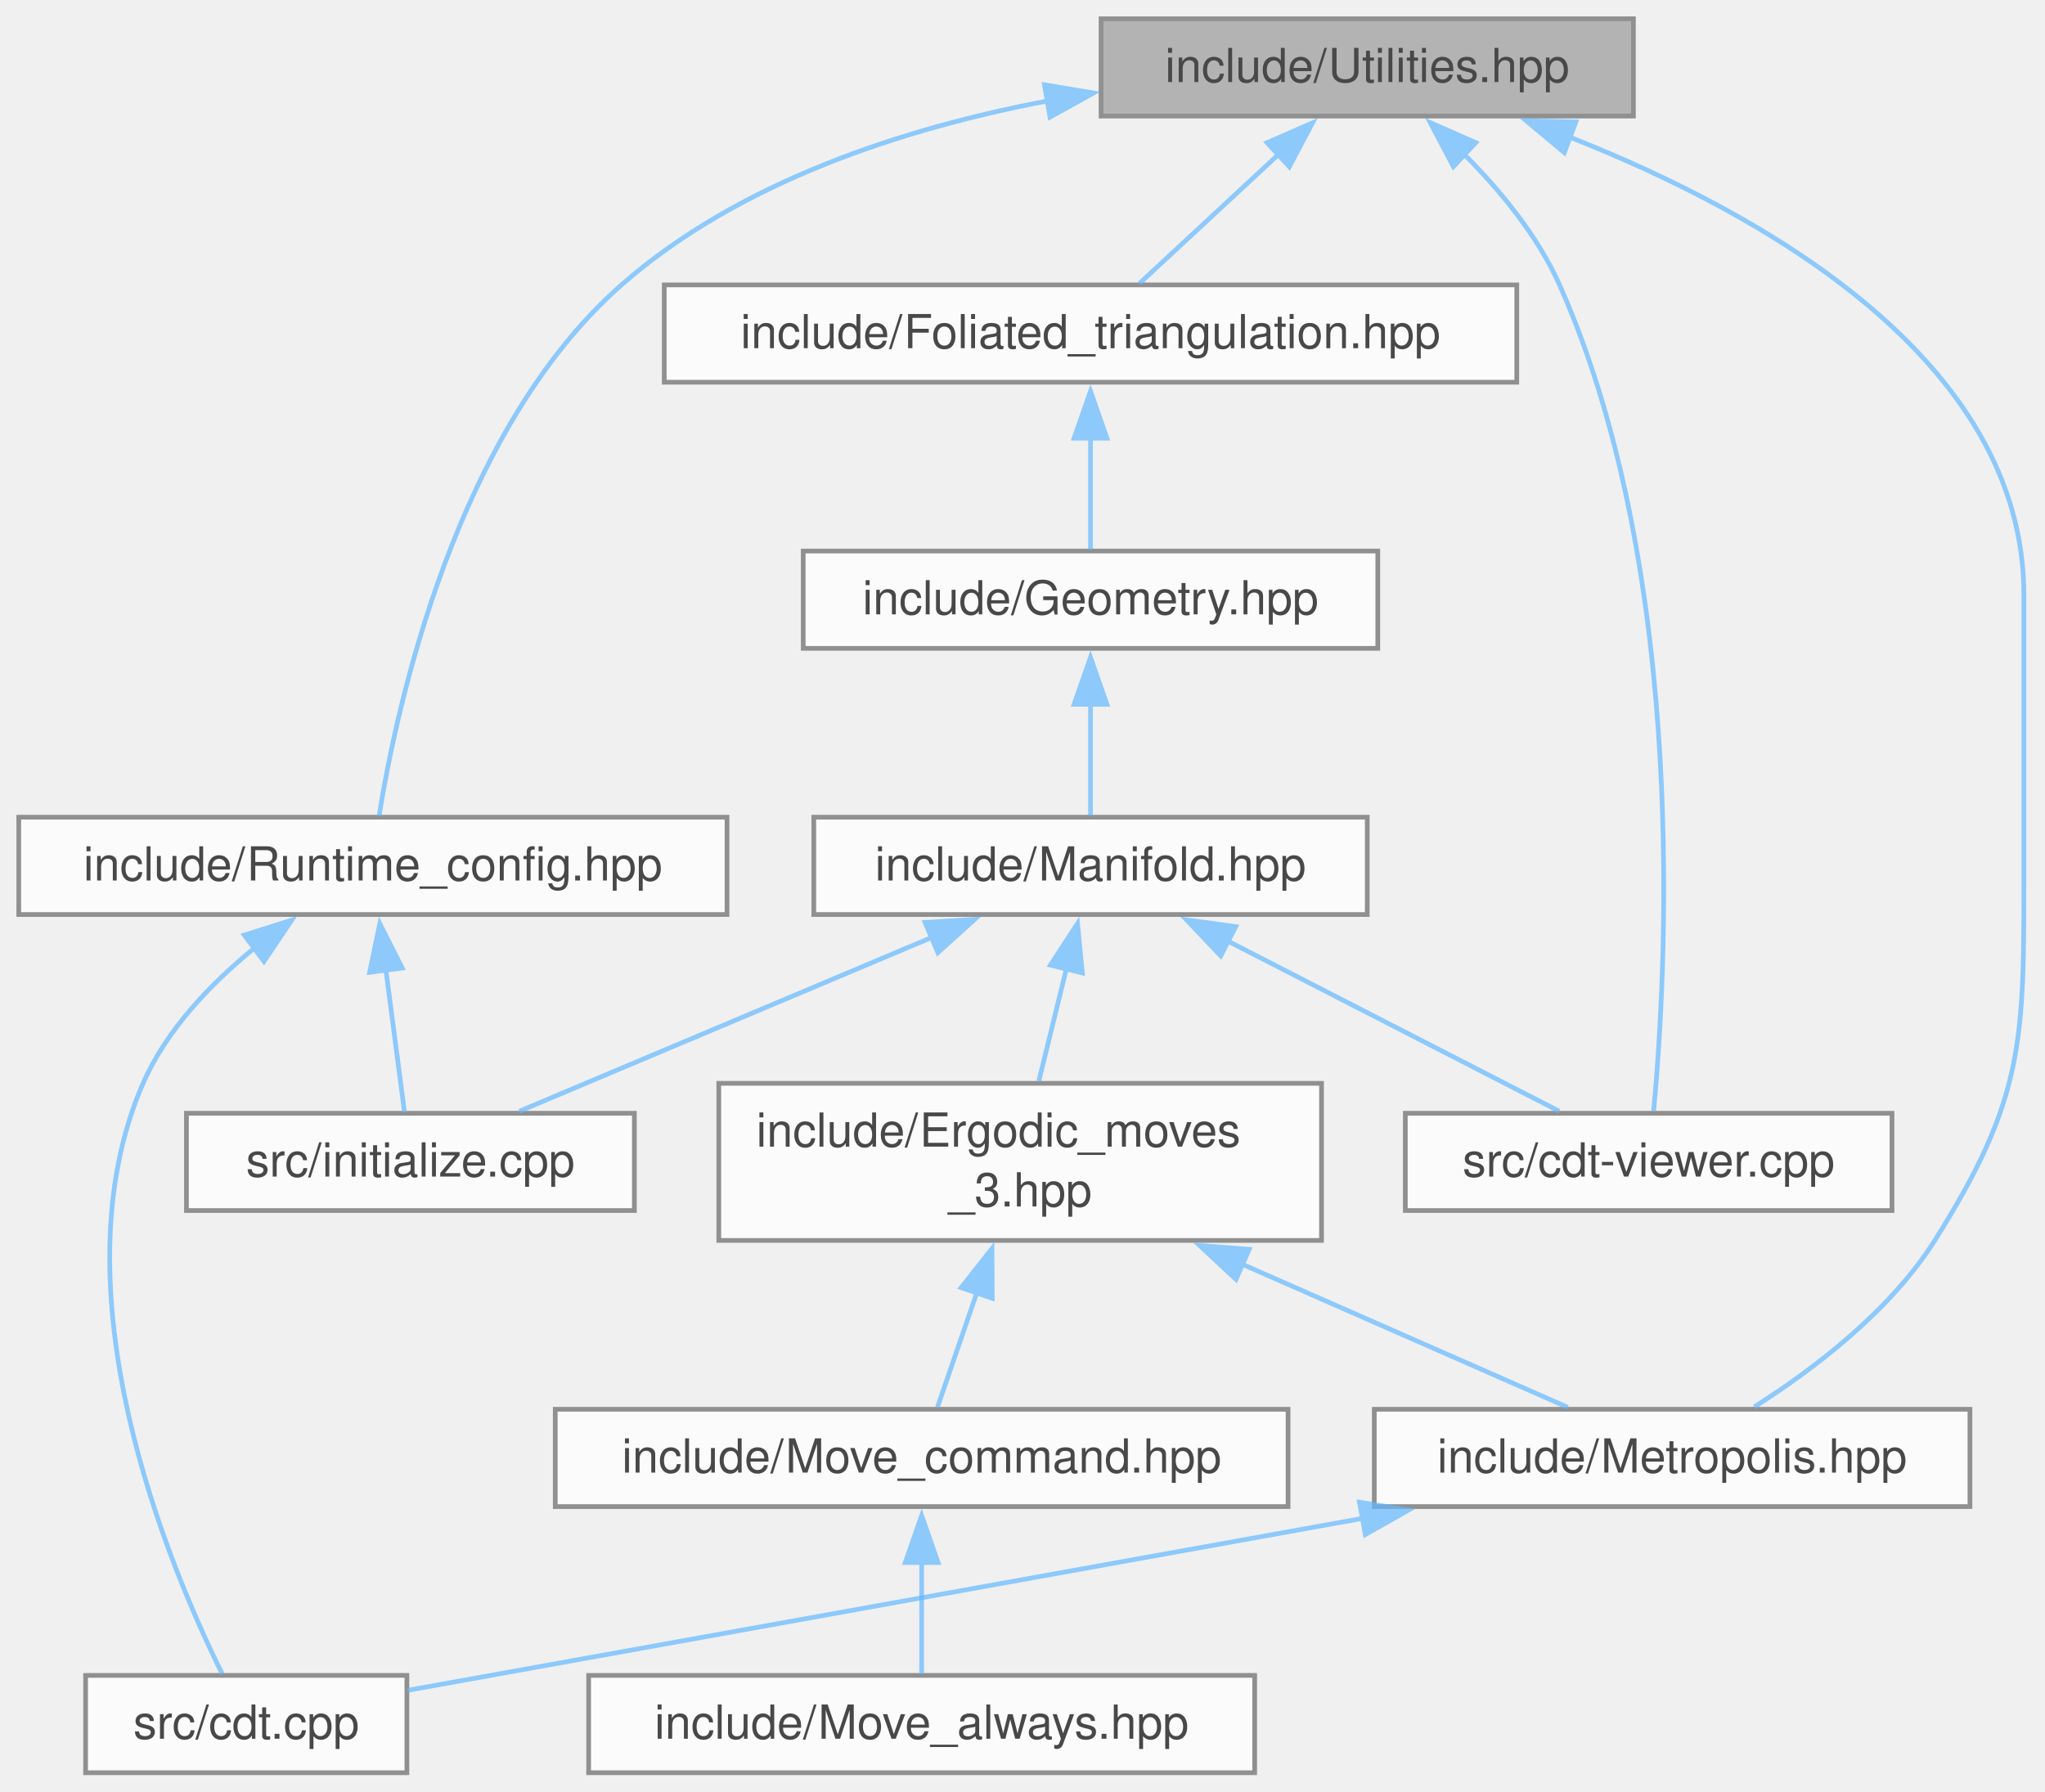
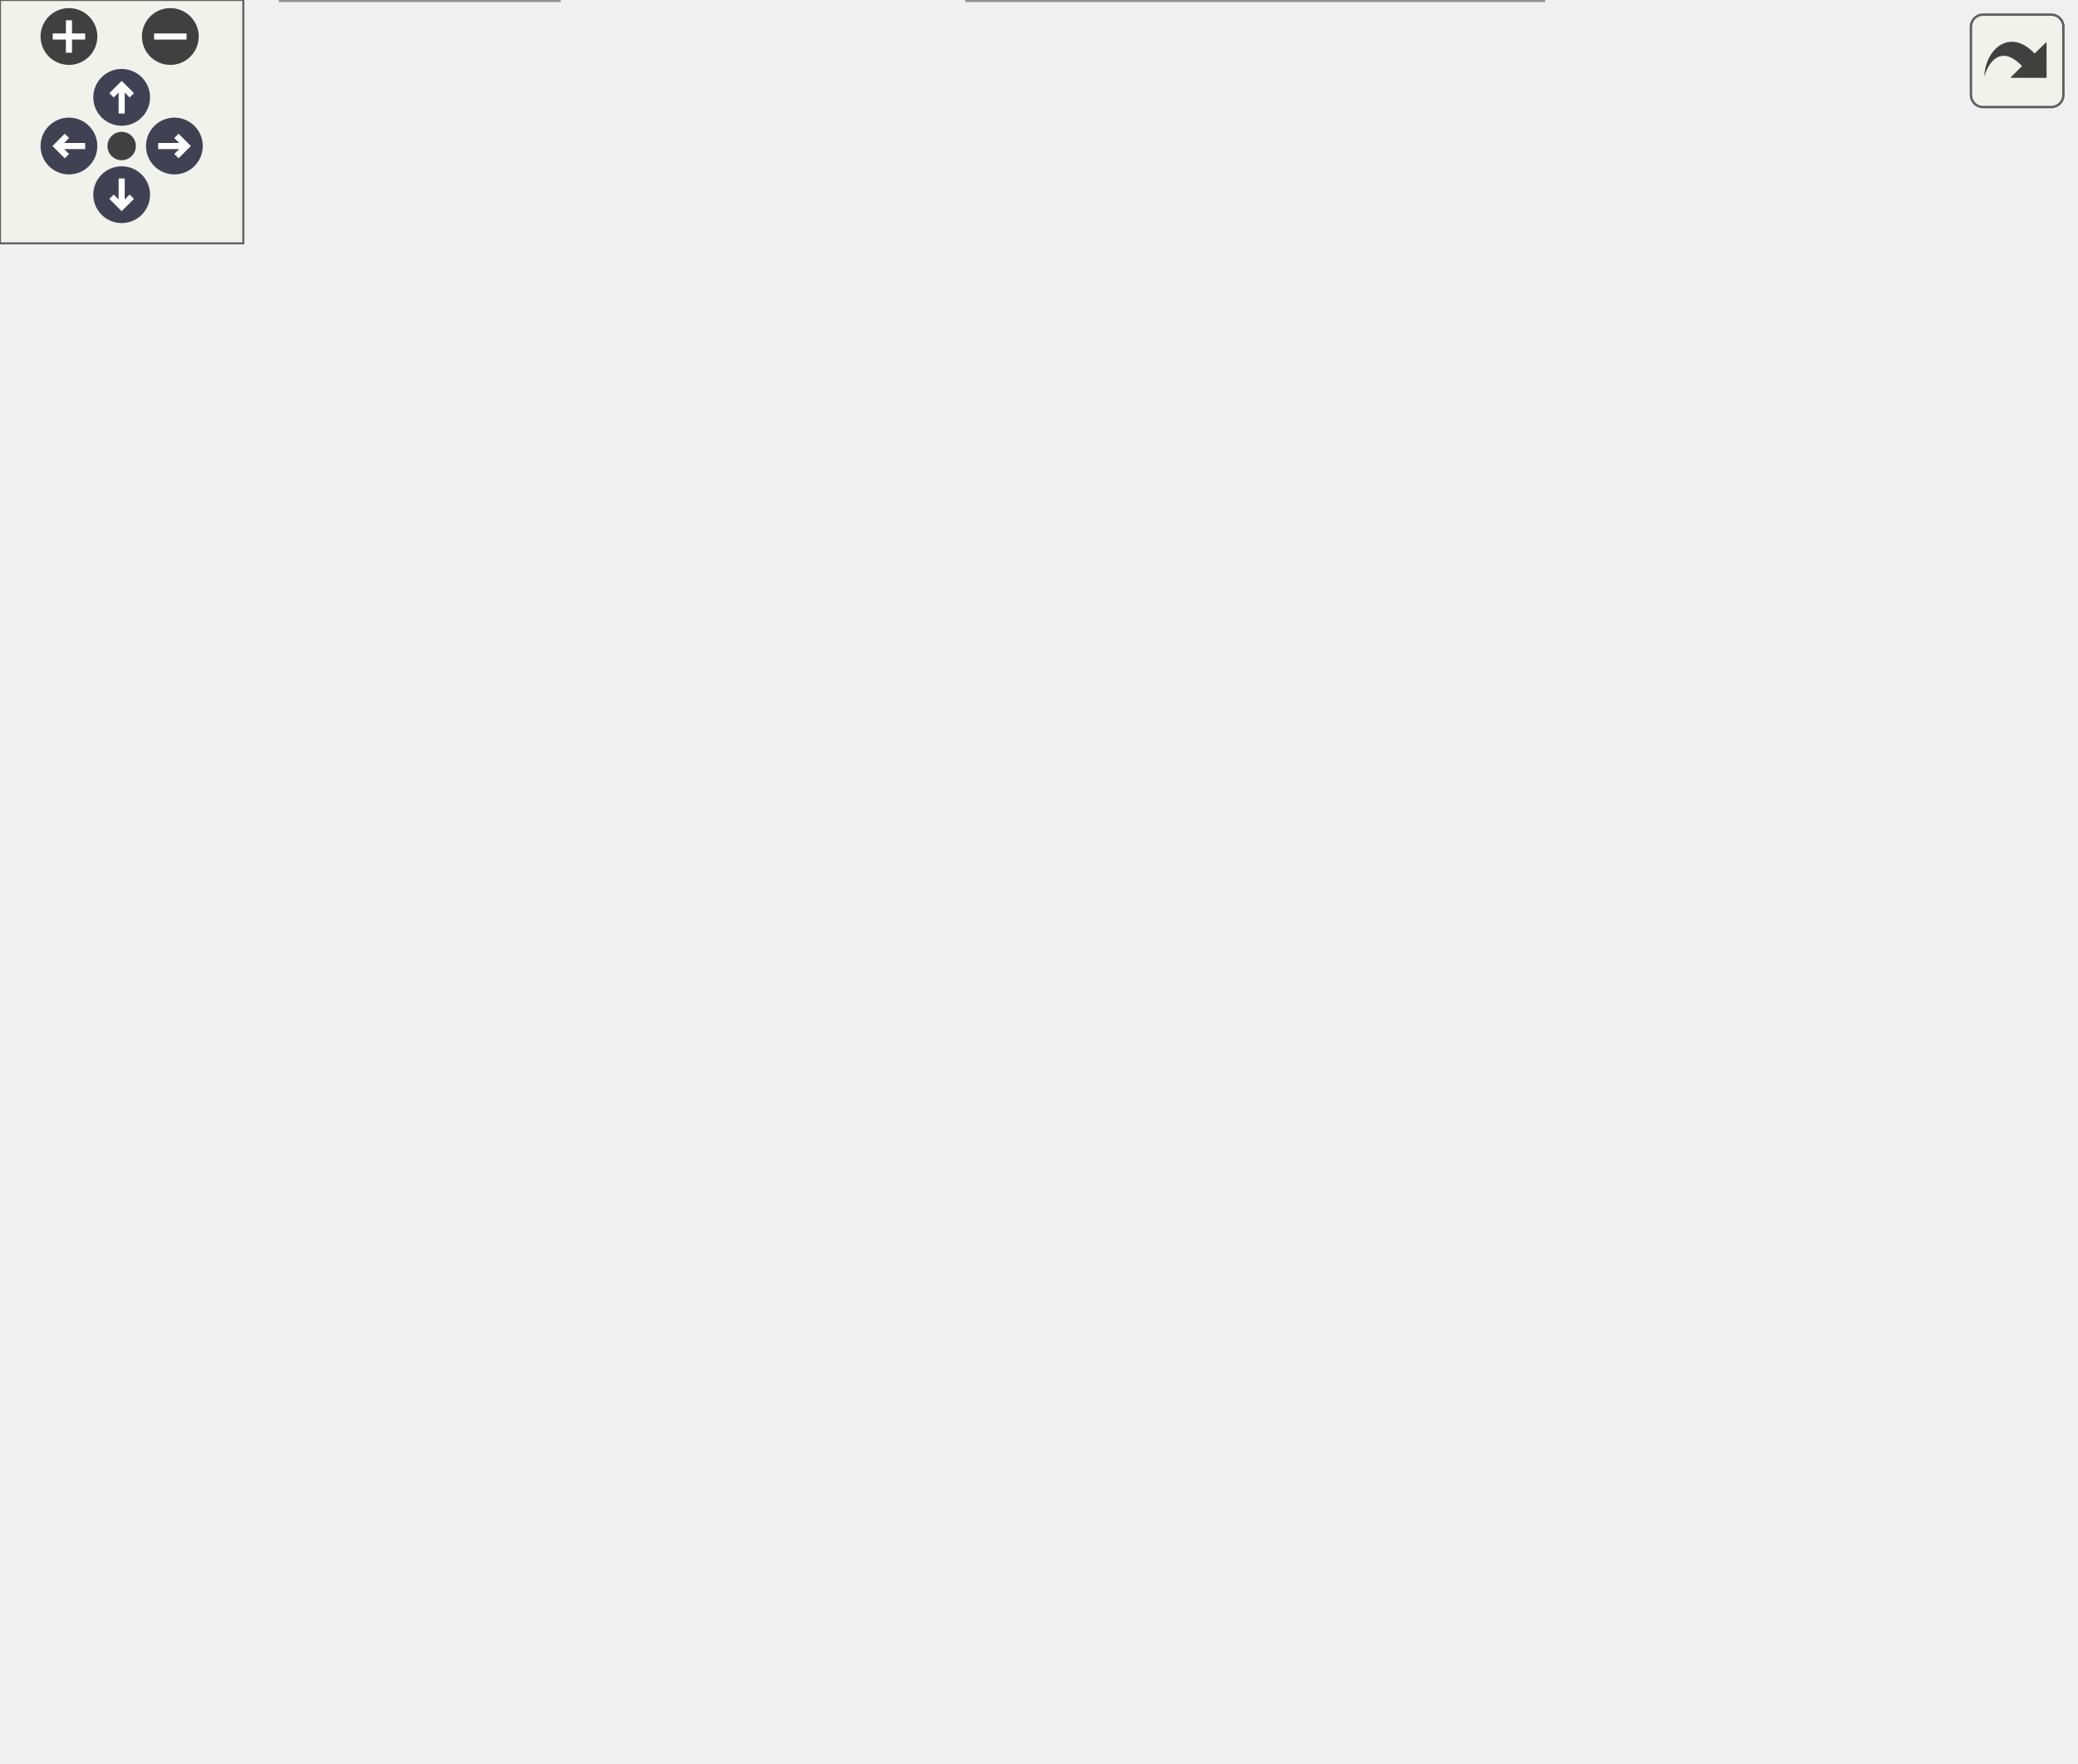
- <svg xmlns="http://www.w3.org/2000/svg" xmlns:xlink="http://www.w3.org/1999/xlink" width="436pt" height="382pt" viewBox="0.00 0.00 436.00 382.00">
-   <svg id="main" version="1.1" xml:space="preserve">
-     <style type="text/css">
+ <svg xmlns="http://www.w3.org/2000/svg" xmlns:xlink="http://www.w3.org/1999/xlink" id="main" version="1.1" xml:space="preserve">
+   <style type="text/css">
.node, .edge {opacity: 0.7;}
.node.selected, .edge.selected {opacity: 1;}
.edge:hover path { stroke: red; }
.edge:hover polygon { stroke: red; fill: red; }
</style>
-     <svg id="graph" class="graph">
-       <g id="graph0" class="graph" transform="scale(1 1) rotate(0) translate(4 378)">
-         <g id="Node000001" class="node">
-           <g id="a_Node000001">
-             <a xlink:title="Utility functions.">
-               <polygon fill="#999999" stroke="#666666" points="344.25,-374 230.75,-374 230.75,-353.25 344.25,-353.25 344.25,-374" />
-               <text xml:space="preserve" text-anchor="middle" x="287.5" y="-360.5" font-family="Helvetica,sans-Serif" font-size="10.00">include/Utilities.hpp</text>
-             </a>
-           </g>
-         </g>
-         <g id="Node000002" class="node">
-           <g id="a_Node000002">
-             <a xlink:href="_foliated__triangulation_8hpp.html" target="_top" xlink:title="Create foliated spherical triangulations.">
-               <polygon fill="white" stroke="#666666" points="319.38,-317.25 137.62,-317.25 137.62,-296.5 319.38,-296.5 319.38,-317.25" />
-               <text xml:space="preserve" text-anchor="middle" x="228.5" y="-303.75" font-family="Helvetica,sans-Serif" font-size="10.00">include/Foliated_triangulation.hpp</text>
-             </a>
-           </g>
-         </g>
-         <g id="edge1_Node000001_Node000002" class="edge">
-           <g id="a_edge1_Node000001_Node000002">
-             <a xlink:title=" ">
-               <path fill="none" stroke="#63b8ff" d="M268.59,-345.08C258.78,-335.97 247.15,-325.18 238.96,-317.58" />
-               <polygon fill="#63b8ff" stroke="#63b8ff" points="266.13,-347.57 275.84,-351.81 270.89,-342.44 266.13,-347.57" />
-             </a>
-           </g>
-         </g>
-         <g id="Node000006" class="node">
-           <g id="a_Node000006">
-             <a xlink:href="_metropolis_8hpp.html" target="_top" xlink:title="Perform Metropolis-Hastings algorithm on Delaunay Triangulations.">
-               <polygon fill="white" stroke="#666666" points="416,-77.5 289,-77.5 289,-56.75 416,-56.75 416,-77.5" />
-               <text xml:space="preserve" text-anchor="middle" x="352.5" y="-64" font-family="Helvetica,sans-Serif" font-size="10.00">include/Metropolis.hpp</text>
-             </a>
-           </g>
-         </g>
-         <g id="edge11_Node000001_Node000006" class="edge">
-           <g id="a_edge11_Node000001_Node000006">
-             <a xlink:title=" ">
-               <path fill="none" stroke="#63b8ff" d="M330.6,-348.79C371.74,-332.57 427.5,-301.33 427.5,-251.12 427.5,-251.12 427.5,-251.12 427.5,-192.38 427.5,-156.32 427.75,-143.99 408.5,-113.5 398.95,-98.37 382.59,-85.98 370.02,-78" />
-               <polygon fill="#63b8ff" stroke="#63b8ff" points="329.52,-345.46 321.39,-352.25 331.98,-352.01 329.52,-345.46" />
-             </a>
-           </g>
-         </g>
-         <g id="Node000010" class="node">
-           <g id="a_Node000010">
-             <a xlink:href="cdt-viewer_8cpp.html" target="_top" xlink:title="Views 3D spacetimes.">
-               <polygon fill="white" stroke="#666666" points="399.38,-140.62 295.62,-140.62 295.62,-119.88 399.38,-119.88 399.38,-140.62" />
-               <text xml:space="preserve" text-anchor="middle" x="347.5" y="-127.12" font-family="Helvetica,sans-Serif" font-size="10.00">src/cdt-viewer.cpp</text>
-             </a>
-           </g>
-         </g>
-         <g id="edge15_Node000001_Node000010" class="edge">
-           <g id="a_edge15_Node000001_Node000010">
-             <a xlink:title=" ">
-               <path fill="none" stroke="#63b8ff" d="M307.95,-345.32C315.72,-337.56 323.81,-327.79 328.5,-317.25 356.19,-254.96 351.24,-169.7 348.56,-141.07" />
-               <polygon fill="#63b8ff" stroke="#63b8ff" points="305.87,-342.47 300.93,-351.85 310.64,-347.59 305.87,-342.47" />
-             </a>
-           </g>
-         </g>
-         <g id="Node000012" class="node">
-           <g id="a_Node000012">
-             <a xlink:href="_runtime__config_8hpp.html" target="_top" xlink:title="Validated runtime configuration for CDT++ command-line programs.">
-               <polygon fill="white" stroke="#666666" points="151,-203.75 0,-203.75 0,-183 151,-183 151,-203.75" />
-               <text xml:space="preserve" text-anchor="middle" x="75.5" y="-190.25" font-family="Helvetica,sans-Serif" font-size="10.00">include/Runtime_config.hpp</text>
-             </a>
-           </g>
-         </g>
-         <g id="edge12_Node000001_Node000012" class="edge">
-           <g id="a_edge12_Node000001_Node000012">
-             <a xlink:title=" ">
-               <path fill="none" stroke="#63b8ff" d="M219.48,-356.51C188.65,-350.65 153.57,-339.27 128.5,-317.25 93.07,-286.12 80.5,-227.1 76.82,-203.99" />
-               <polygon fill="#63b8ff" stroke="#63b8ff" points="218.68,-359.92 229.13,-358.17 219.87,-353.02 218.68,-359.92" />
-             </a>
-           </g>
-         </g>
-         <g id="Node000003" class="node">
-           <g id="a_Node000003">
-             <a xlink:href="_geometry_8hpp.html" target="_top" xlink:title="Geometric scalars of the Manifold used to calculate the Regge action.">
-               <polygon fill="white" stroke="#666666" points="289.75,-260.5 167.25,-260.5 167.25,-239.75 289.75,-239.75 289.75,-260.5" />
-               <text xml:space="preserve" text-anchor="middle" x="228.5" y="-247" font-family="Helvetica,sans-Serif" font-size="10.00">include/Geometry.hpp</text>
-             </a>
-           </g>
-         </g>
-         <g id="edge2_Node000002_Node000003" class="edge">
-           <g id="a_edge2_Node000002_Node000003">
-             <a xlink:title=" ">
-               <path fill="none" stroke="#63b8ff" d="M228.5,-284.63C228.5,-276.41 228.5,-267.43 228.5,-260.83" />
-               <polygon fill="#63b8ff" stroke="#63b8ff" points="225,-284.57 228.5,-294.57 232,-284.57 225,-284.57" />
-             </a>
-           </g>
-         </g>
-         <g id="Node000004" class="node">
-           <g id="a_Node000004">
-             <a xlink:href="_manifold_8hpp.html" target="_top" xlink:title="Data structures for manifolds.">
-               <polygon fill="white" stroke="#666666" points="287.5,-203.75 169.5,-203.75 169.5,-183 287.5,-183 287.5,-203.75" />
-               <text xml:space="preserve" text-anchor="middle" x="228.5" y="-190.25" font-family="Helvetica,sans-Serif" font-size="10.00">include/Manifold.hpp</text>
-             </a>
-           </g>
-         </g>
-         <g id="edge3_Node000003_Node000004" class="edge">
-           <g id="a_edge3_Node000003_Node000004">
-             <a xlink:title=" ">
-               <path fill="none" stroke="#63b8ff" d="M228.5,-227.88C228.5,-219.66 228.5,-210.68 228.5,-204.08" />
-               <polygon fill="#63b8ff" stroke="#63b8ff" points="225,-227.82 228.5,-237.82 232,-227.82 225,-227.82" />
-             </a>
-           </g>
-         </g>
-         <g id="Node000005" class="node">
-           <g id="a_Node000005">
-             <a xlink:href="_ergodic__moves__3_8hpp.html" target="_top" xlink:title="Pachner moves on 2+1 dimensional foliated Delaunay triangulations.">
-               <polygon fill="white" stroke="#666666" points="277.75,-147 149.25,-147 149.25,-113.5 277.75,-113.5 277.75,-147" />
-               <text xml:space="preserve" text-anchor="start" x="157.25" y="-133.5" font-family="Helvetica,sans-Serif" font-size="10.00">include/Ergodic_moves</text>
-               <text xml:space="preserve" text-anchor="middle" x="213.5" y="-120.75" font-family="Helvetica,sans-Serif" font-size="10.00">_3.hpp</text>
-             </a>
-           </g>
-         </g>
-         <g id="edge4_Node000004_Node000005" class="edge">
-           <g id="a_edge4_Node000004_Node000005">
-             <a xlink:title=" ">
-               <path fill="none" stroke="#63b8ff" d="M223.41,-171.65C221.48,-163.76 219.3,-154.9 217.48,-147.48" />
-               <polygon fill="#63b8ff" stroke="#63b8ff" points="219.95,-172.21 225.73,-181.08 226.75,-170.54 219.95,-172.21" />
-             </a>
-           </g>
-         </g>
-         <g id="edge9_Node000004_Node000010" class="edge">
-           <g id="a_edge9_Node000004_Node000010">
-             <a xlink:title=" ">
-               <path fill="none" stroke="#63b8ff" d="M257.75,-177.35C279.79,-166.03 309.36,-150.84 328.43,-141.05" />
-               <polygon fill="#63b8ff" stroke="#63b8ff" points="256.26,-174.18 248.97,-181.86 259.46,-180.41 256.26,-174.18" />
-             </a>
-           </g>
-         </g>
-         <g id="Node000011" class="node">
-           <g id="a_Node000011">
-             <a xlink:href="initialize_8cpp.html" target="_top" xlink:title="Generates initial spacetimes.">
-               <polygon fill="white" stroke="#666666" points="131.25,-140.62 35.75,-140.62 35.75,-119.88 131.25,-119.88 131.25,-140.62" />
-               <text xml:space="preserve" text-anchor="middle" x="83.5" y="-127.12" font-family="Helvetica,sans-Serif" font-size="10.00">src/initialize.cpp</text>
-             </a>
-           </g>
-         </g>
-         <g id="edge10_Node000004_Node000011" class="edge">
-           <g id="a_edge10_Node000004_Node000011">
-             <a xlink:title=" ">
-               <path fill="none" stroke="#63b8ff" d="M194.67,-178.12C167.65,-166.72 130.5,-151.06 106.74,-141.05" />
-               <polygon fill="#63b8ff" stroke="#63b8ff" points="193.23,-181.31 203.81,-181.97 195.95,-174.86 193.23,-181.31" />
-             </a>
-           </g>
-         </g>
-         <g id="edge5_Node000005_Node000006" class="edge">
-           <g id="a_edge5_Node000005_Node000006">
-             <a xlink:title=" ">
-               <path fill="none" stroke="#63b8ff" d="M260.86,-108.42C284.35,-98.09 311.6,-86.11 330.24,-77.92" />
-               <polygon fill="#63b8ff" stroke="#63b8ff" points="259.52,-105.19 251.77,-112.42 262.33,-111.6 259.52,-105.19" />
-             </a>
-           </g>
-         </g>
-         <g id="Node000008" class="node">
-           <g id="a_Node000008">
-             <a xlink:href="_move__command_8hpp.html" target="_top" xlink:title="Do ergodic moves using the Command pattern.">
-               <polygon fill="white" stroke="#666666" points="270.62,-77.5 114.38,-77.5 114.38,-56.75 270.62,-56.75 270.62,-77.5" />
-               <text xml:space="preserve" text-anchor="middle" x="192.5" y="-64" font-family="Helvetica,sans-Serif" font-size="10.00">include/Move_command.hpp</text>
-             </a>
-           </g>
-         </g>
-         <g id="edge7_Node000005_Node000008" class="edge">
-           <g id="a_edge7_Node000005_Node000008">
-             <a xlink:title=" ">
-               <path fill="none" stroke="#63b8ff" d="M204.33,-102.56C201.33,-93.82 198.18,-84.65 195.88,-77.97" />
-               <polygon fill="#63b8ff" stroke="#63b8ff" points="200.93,-103.44 207.49,-111.76 207.55,-101.16 200.93,-103.44" />
-             </a>
-           </g>
-         </g>
-         <g id="Node000007" class="node">
-           <g id="a_Node000007">
-             <a xlink:href="cdt_8cpp.html" target="_top" xlink:title="The main executable.">
-               <polygon fill="white" stroke="#666666" points="82.75,-20.75 14.25,-20.75 14.25,0 82.75,0 82.75,-20.75" />
-               <text xml:space="preserve" text-anchor="middle" x="48.5" y="-7.25" font-family="Helvetica,sans-Serif" font-size="10.00">src/cdt.cpp</text>
-             </a>
-           </g>
-         </g>
-         <g id="edge6_Node000006_Node000007" class="edge">
-           <g id="a_edge6_Node000006_Node000007">
-             <a xlink:title=" ">
-               <path fill="none" stroke="#63b8ff" d="M286.85,-54.3C224.22,-43.02 132.31,-26.47 82.92,-17.57" />
-               <polygon fill="#63b8ff" stroke="#63b8ff" points="285.85,-57.68 296.31,-56.01 287.09,-50.79 285.85,-57.68" />
-             </a>
-           </g>
-         </g>
-         <g id="Node000009" class="node">
-           <g id="a_Node000009">
-             <a xlink:href="_move__always_8hpp.html" target="_top" xlink:title="Randomly selects moves to always perform on triangulations.">
-               <polygon fill="white" stroke="#666666" points="263.5,-20.75 121.5,-20.75 121.5,0 263.5,0 263.5,-20.75" />
-               <text xml:space="preserve" text-anchor="middle" x="192.5" y="-7.25" font-family="Helvetica,sans-Serif" font-size="10.00">include/Move_always.hpp</text>
-             </a>
-           </g>
-         </g>
-         <g id="edge8_Node000008_Node000009" class="edge">
-           <g id="a_edge8_Node000008_Node000009">
-             <a xlink:title=" ">
-               <path fill="none" stroke="#63b8ff" d="M192.5,-44.88C192.5,-36.66 192.5,-27.68 192.5,-21.08" />
-               <polygon fill="#63b8ff" stroke="#63b8ff" points="189,-44.82 192.5,-54.82 196,-44.82 189,-44.82" />
-             </a>
-           </g>
-         </g>
-         <g id="edge13_Node000012_Node000007" class="edge">
-           <g id="a_edge13_Node000012_Node000007">
-             <a xlink:title=" ">
-               <path fill="none" stroke="#63b8ff" d="M50.33,-175.92C41.02,-168.34 31.51,-158.47 26.5,-147 7.21,-102.85 32.06,-43.93 43.4,-21.04" />
-               <polygon fill="#63b8ff" stroke="#63b8ff" points="48.09,-178.61 58.2,-181.8 52.28,-173.01 48.09,-178.61" />
-             </a>
-           </g>
-         </g>
-         <g id="edge14_Node000012_Node000011" class="edge">
-           <g id="a_edge14_Node000012_Node000011">
-             <a xlink:title=" ">
-               <path fill="none" stroke="#63b8ff" d="M78.24,-171.45C79.6,-161.06 81.17,-149.02 82.24,-140.84" />
-               <polygon fill="#63b8ff" stroke="#63b8ff" points="74.81,-170.68 76.98,-181.05 81.75,-171.59 74.81,-170.68" />
-             </a>
-           </g>
-         </g>
-       </g>
-     </svg>
+   <defs>
+     <circle id="rim" cx="0" cy="0" r="7" />
+     <circle id="rim2" cx="0" cy="0" r="3.5" />
+     <g id="zoomPlus">
+       <use xlink:href="#rim" fill="#404040">
+         <set attributeName="fill" to="#808080" begin="zoomplus.mouseover" end="zoomplus.mouseout" />
+       </use>
+       <path d="M-4,0h8M0,-4v8" fill="none" stroke="white" stroke-width="1.5" pointer-events="none" />
+     </g>
+     <g id="zoomMin">
+       <use xlink:href="#rim" fill="#404040">
+         <set attributeName="fill" to="#808080" begin="zoomminus.mouseover" end="zoomminus.mouseout" />
+       </use>
+       <path d="M-4,0h8" fill="none" stroke="white" stroke-width="1.5" pointer-events="none" />
+     </g>
+     <g id="arrowUp" transform="translate(30 24)">
+       <use xlink:href="#rim" />
+       <path pointer-events="none" fill="none" stroke="white" stroke-width="1.5" d="M0,-3.0v7 M-2.5,-0.5L0,-3.0L2.5,-0.5" />
+     </g>
+     <g id="arrowRight" transform="rotate(90) translate(36 -43)">
+       <use xlink:href="#rim" />
+       <path pointer-events="none" fill="none" stroke="white" stroke-width="1.5" d="M0,-3.0v7 M-2.5,-0.5L0,-3.0L2.5,-0.5" />
+     </g>
+     <g id="arrowDown" transform="rotate(180) translate(-30 -48)">
+       <use xlink:href="#rim" />
+       <path pointer-events="none" fill="none" stroke="white" stroke-width="1.5" d="M0,-3.0v7 M-2.5,-0.5L0,-3.0L2.5,-0.5" />
+     </g>
+     <g id="arrowLeft" transform="rotate(270) translate(-36 17)">
+       <use xlink:href="#rim" />
+       <path pointer-events="none" fill="none" stroke="white" stroke-width="1.5" d="M0,-3.0v7 M-2.5,-0.5L0,-3.0L2.5,-0.5" />
+     </g>
+     <g id="resetDef">
+       <use xlink:href="#rim2" fill="#404040">
+         <set attributeName="fill" to="#808080" begin="reset.mouseover" end="reset.mouseout" />
+       </use>
+     </g>
+   </defs>
+   <svg id="graph" class="graph">
+     <g id="viewport">
+       <g id="Node000001" class="node">
+         <g id="a_Node000001">
+           <a xlink:title="Utility functions.">
+             <polygon fill="#999999" stroke="#666666" points="295.25,-374 181.75,-374 181.75,-353.25 295.25,-353.25 295.25,-374" />
+             <text xml:space="preserve" text-anchor="middle" x="238.5" y="-360.5" font-family="Helvetica,sans-Serif" font-size="10.00">include/Utilities.hpp</text>
+           </a>
+         </g>
+       </g>
+       <g id="Node000002" class="node">
+         <g id="a_Node000002">
+           <a xlink:href="_foliated__triangulation_8hpp.html" target="_top" xlink:title="Create foliated spherical triangulations.">
+             <polygon fill="white" stroke="#666666" points="389.38,-317.25 207.62,-317.25 207.62,-296.5 389.38,-296.5 389.38,-317.25" />
+             <text xml:space="preserve" text-anchor="middle" x="298.5" y="-303.75" font-family="Helvetica,sans-Serif" font-size="10.00">include/Foliated_triangulation.hpp</text>
+           </a>
+         </g>
+       </g>
+       <g id="edge1_Node000001_Node000002" class="edge">
+         <g id="a_edge1_Node000001_Node000002">
+           <a xlink:title=" ">
+             <path fill="none" stroke="#63b8ff" d="M257.73,-345.08C267.71,-335.97 279.53,-325.18 287.87,-317.58" />
+             <polygon fill="#63b8ff" stroke="#63b8ff" points="255.37,-342.49 250.34,-351.82 260.09,-347.66 255.37,-342.49" />
+           </a>
+         </g>
+       </g>
+       <g id="Node000006" class="node">
+         <g id="a_Node000006">
+           <a xlink:href="_metropolis_8hpp.html" target="_top" xlink:title="Perform Metropolis-Hastings algorithm on Delaunay Triangulations.">
+             <polygon fill="white" stroke="#666666" points="213,-77.5 86,-77.5 86,-56.75 213,-56.75 213,-77.5" />
+             <text xml:space="preserve" text-anchor="middle" x="149.5" y="-64" font-family="Helvetica,sans-Serif" font-size="10.00">include/Metropolis.hpp</text>
+           </a>
+         </g>
+       </g>
+       <g id="edge10_Node000001_Node000006" class="edge">
+         <g id="a_edge10_Node000001_Node000006">
+           <a xlink:title=" ">
+             <path fill="none" stroke="#63b8ff" d="M219.52,-344.85C212.07,-337 204,-327.29 198.5,-317.25 183.81,-290.43 179.5,-281.7 179.5,-251.12 179.5,-251.12 179.5,-251.12 179.5,-192.38 179.5,-148.66 161.73,-98.65 153.55,-77.92" />
+             <polygon fill="#63b8ff" stroke="#63b8ff" points="216.88,-347.17 226.43,-351.76 221.83,-342.22 216.88,-347.17" />
+           </a>
+         </g>
+       </g>
+       <g id="Node000011" class="node">
+         <g id="a_Node000011">
+           <a xlink:href="_runtime__config_8hpp.html" target="_top" xlink:title="Validated runtime configuration for CDT++ command-line programs.">
+             <polygon fill="white" stroke="#666666" points="151,-203.75 0,-203.75 0,-183 151,-183 151,-203.75" />
+             <text xml:space="preserve" text-anchor="middle" x="75.5" y="-190.25" font-family="Helvetica,sans-Serif" font-size="10.00">include/Runtime_config.hpp</text>
+           </a>
+         </g>
+       </g>
+       <g id="edge11_Node000001_Node000011" class="edge">
+         <g id="a_edge11_Node000001_Node000011">
+           <a xlink:title=" ">
+             <path fill="none" stroke="#63b8ff" d="M208.4,-347.38C194.47,-339.5 178.23,-329.05 165.5,-317.25 126.52,-281.12 93.27,-225.98 80.78,-203.95" />
+             <polygon fill="#63b8ff" stroke="#63b8ff" points="206.72,-350.45 217.17,-352.17 210.07,-344.31 206.72,-350.45" />
+           </a>
+         </g>
+       </g>
+       <g id="Node000012" class="node">
+         <g id="a_Node000012">
+           <a xlink:href="cdt-viewer_8cpp.html" target="_top" xlink:title="Render versioned 3D triangulation fixtures with CGAL and Qt.">
+             <polygon fill="white" stroke="#666666" points="511.38,-317.25 407.62,-317.25 407.62,-296.5 511.38,-296.5 511.38,-317.25" />
+             <text xml:space="preserve" text-anchor="middle" x="459.5" y="-303.75" font-family="Helvetica,sans-Serif" font-size="10.00">src/cdt-viewer.cpp</text>
+           </a>
+         </g>
+       </g>
+       <g id="edge14_Node000001_Node000012" class="edge">
+         <g id="a_edge14_Node000001_Node000012">
+           <a xlink:title=" ">
+             <path fill="none" stroke="#63b8ff" d="M289.28,-350.04C328.9,-340.23 383.17,-326.79 419.68,-317.74" />
+             <polygon fill="#63b8ff" stroke="#63b8ff" points="288.6,-346.61 279.73,-352.41 290.28,-353.4 288.6,-346.61" />
+           </a>
+         </g>
+       </g>
+       <g id="Node000003" class="node">
+         <g id="a_Node000003">
+           <a xlink:href="_geometry_8hpp.html" target="_top" xlink:title="Geometric scalars of the Manifold used to calculate the Regge action.">
+             <polygon fill="white" stroke="#666666" points="352.75,-260.5 230.25,-260.5 230.25,-239.75 352.75,-239.75 352.75,-260.5" />
+             <text xml:space="preserve" text-anchor="middle" x="291.5" y="-247" font-family="Helvetica,sans-Serif" font-size="10.00">include/Geometry.hpp</text>
+           </a>
+         </g>
+       </g>
+       <g id="edge2_Node000002_Node000003" class="edge">
+         <g id="a_edge2_Node000002_Node000003">
+           <a xlink:title=" ">
+             <path fill="none" stroke="#63b8ff" d="M295.82,-284.92C294.76,-276.63 293.59,-267.5 292.74,-260.83" />
+             <polygon fill="#63b8ff" stroke="#63b8ff" points="292.32,-285.11 297.06,-294.59 299.26,-284.22 292.32,-285.11" />
+           </a>
+         </g>
+       </g>
+       <g id="Node000004" class="node">
+         <g id="a_Node000004">
+           <a xlink:href="_manifold_8hpp.html" target="_top" xlink:title="Data structures for manifolds.">
+             <polygon fill="white" stroke="#666666" points="343.5,-203.75 225.5,-203.75 225.5,-183 343.5,-183 343.5,-203.75" />
+             <text xml:space="preserve" text-anchor="middle" x="284.5" y="-190.25" font-family="Helvetica,sans-Serif" font-size="10.00">include/Manifold.hpp</text>
+           </a>
+         </g>
+       </g>
+       <g id="edge3_Node000003_Node000004" class="edge">
+         <g id="a_edge3_Node000003_Node000004">
+           <a xlink:title=" ">
+             <path fill="none" stroke="#63b8ff" d="M288.82,-228.17C287.76,-219.88 286.59,-210.75 285.74,-204.08" />
+             <polygon fill="#63b8ff" stroke="#63b8ff" points="285.32,-228.36 290.06,-237.84 292.26,-227.47 285.32,-228.36" />
+           </a>
+         </g>
+       </g>
+       <g id="Node000005" class="node">
+         <g id="a_Node000005">
+           <a xlink:href="_ergodic__moves__3_8hpp.html" target="_top" xlink:title="Pachner moves on 2+1 dimensional foliated Delaunay triangulations.">
+             <polygon fill="white" stroke="#666666" points="348.75,-147 220.25,-147 220.25,-113.5 348.75,-113.5 348.75,-147" />
+             <text xml:space="preserve" text-anchor="start" x="228.25" y="-133.5" font-family="Helvetica,sans-Serif" font-size="10.00">include/Ergodic_moves</text>
+             <text xml:space="preserve" text-anchor="middle" x="284.5" y="-120.75" font-family="Helvetica,sans-Serif" font-size="10.00">_3.hpp</text>
+           </a>
+         </g>
+       </g>
+       <g id="edge4_Node000004_Node000005" class="edge">
+         <g id="a_edge4_Node000004_Node000005">
+           <a xlink:title=" ">
+             <path fill="none" stroke="#63b8ff" d="M284.5,-171.09C284.5,-163.35 284.5,-154.72 284.5,-147.48" />
+             <polygon fill="#63b8ff" stroke="#63b8ff" points="281,-171.04 284.5,-181.04 288,-171.04 281,-171.04" />
+           </a>
+         </g>
+       </g>
+       <g id="Node000010" class="node">
+         <g id="a_Node000010">
+           <a xlink:href="initialize_8cpp.html" target="_top" xlink:title="Generates initial spacetimes.">
+             <polygon fill="white" stroke="#666666" points="151.25,-140.62 55.75,-140.62 55.75,-119.88 151.25,-119.88 151.25,-140.62" />
+             <text xml:space="preserve" text-anchor="middle" x="103.5" y="-127.12" font-family="Helvetica,sans-Serif" font-size="10.00">src/initialize.cpp</text>
+           </a>
+         </g>
+       </g>
+       <g id="edge9_Node000004_Node000010" class="edge">
+         <g id="a_edge9_Node000004_Node000010">
+           <a xlink:title=" ">
+             <path fill="none" stroke="#63b8ff" d="M244.95,-179.02C211.03,-167.56 162.96,-151.33 132.51,-141.05" />
+             <polygon fill="#63b8ff" stroke="#63b8ff" points="243.39,-182.19 253.99,-182.07 245.63,-175.55 243.39,-182.19" />
+           </a>
+         </g>
+       </g>
+       <g id="edge5_Node000005_Node000006" class="edge">
+         <g id="a_edge5_Node000005_Node000006">
+           <a xlink:title=" ">
+             <path fill="none" stroke="#63b8ff" d="M238.19,-108.28C215.45,-97.99 189.15,-86.08 171.12,-77.92" />
+             <polygon fill="#63b8ff" stroke="#63b8ff" points="236.74,-111.47 247.3,-112.41 239.63,-105.09 236.74,-111.47" />
+           </a>
+         </g>
+       </g>
+       <g id="Node000008" class="node">
+         <g id="a_Node000008">
+           <a xlink:href="_move__command_8hpp.html" target="_top" xlink:title="Do ergodic moves using the Command pattern.">
+             <polygon fill="white" stroke="#666666" points="387.62,-77.5 231.38,-77.5 231.38,-56.75 387.62,-56.75 387.62,-77.5" />
+             <text xml:space="preserve" text-anchor="middle" x="309.5" y="-64" font-family="Helvetica,sans-Serif" font-size="10.00">include/Move_command.hpp</text>
+           </a>
+         </g>
+       </g>
+       <g id="edge7_Node000005_Node000008" class="edge">
+         <g id="a_edge7_Node000005_Node000008">
+           <a xlink:title=" ">
+             <path fill="none" stroke="#63b8ff" d="M295.41,-102.56C298.99,-93.82 302.74,-84.65 305.47,-77.97" />
+             <polygon fill="#63b8ff" stroke="#63b8ff" points="292.19,-101.21 291.64,-111.79 298.67,-103.86 292.19,-101.21" />
+           </a>
+         </g>
+       </g>
+       <g id="Node000007" class="node">
+         <g id="a_Node000007">
+           <a xlink:href="cdt_8cpp.html" target="_top" xlink:title="The main executable.">
+             <polygon fill="white" stroke="#666666" points="137.75,-20.75 69.25,-20.75 69.25,0 137.75,0 137.75,-20.75" />
+             <text xml:space="preserve" text-anchor="middle" x="103.5" y="-7.25" font-family="Helvetica,sans-Serif" font-size="10.00">src/cdt.cpp</text>
+           </a>
+         </g>
+       </g>
+       <g id="edge6_Node000006_Node000007" class="edge">
+         <g id="a_edge6_Node000006_Node000007">
+           <a xlink:title=" ">
+             <path fill="none" stroke="#63b8ff" d="M134.05,-47.74C126.55,-38.81 117.85,-28.45 111.65,-21.08" />
+             <polygon fill="#63b8ff" stroke="#63b8ff" points="131.19,-49.77 140.3,-55.18 136.55,-45.27 131.19,-49.77" />
+           </a>
+         </g>
+       </g>
+       <g id="Node000009" class="node">
+         <g id="a_Node000009">
+           <a xlink:href="_move__always_8hpp.html" target="_top" xlink:title="Randomly selects moves to always perform on triangulations.">
+             <polygon fill="white" stroke="#666666" points="380.5,-20.75 238.5,-20.75 238.5,0 380.5,0 380.5,-20.75" />
+             <text xml:space="preserve" text-anchor="middle" x="309.5" y="-7.25" font-family="Helvetica,sans-Serif" font-size="10.00">include/Move_always.hpp</text>
+           </a>
+         </g>
+       </g>
+       <g id="edge8_Node000008_Node000009" class="edge">
+         <g id="a_edge8_Node000008_Node000009">
+           <a xlink:title=" ">
+             <path fill="none" stroke="#63b8ff" d="M309.5,-44.88C309.5,-36.66 309.5,-27.68 309.5,-21.08" />
+             <polygon fill="#63b8ff" stroke="#63b8ff" points="306,-44.82 309.5,-54.82 313,-44.82 306,-44.82" />
+           </a>
+         </g>
+       </g>
+       <g id="edge12_Node000011_Node000007" class="edge">
+         <g id="a_edge12_Node000011_Node000007">
+           <a xlink:title=" ">
+             <path fill="none" stroke="#63b8ff" d="M60.11,-173.62C54.7,-165.87 49.27,-156.48 46.5,-147 42.32,-132.71 42.92,-127.95 46.5,-113.5 55.74,-76.25 82.4,-38.34 95.73,-21.05" />
+             <polygon fill="#63b8ff" stroke="#63b8ff" points="57.27,-175.67 66.09,-181.54 62.86,-171.45 57.27,-175.67" />
+           </a>
+         </g>
+       </g>
+       <g id="edge13_Node000011_Node000010" class="edge">
+         <g id="a_edge13_Node000011_Node000010">
+           <a xlink:title=" ">
+             <path fill="none" stroke="#63b8ff" d="M84.78,-172.13C89.6,-161.59 95.28,-149.2 99.1,-140.84" />
+             <polygon fill="#63b8ff" stroke="#63b8ff" points="81.61,-170.63 80.63,-181.18 87.98,-173.54 81.61,-170.63" />
+           </a>
+         </g>
+       </g>
+     </g>
+   </svg>
+   <g id="navigator" transform="translate(0 0)" fill="#404254">
+     <rect fill="#f2f5e9" fill-opacity="0.5" stroke="#606060" stroke-width=".5" x="0" y="0" width="60" height="60" />
+     <use id="zoomplus" xlink:href="#zoomPlus" x="17" y="9" />
+     <use id="zoomminus" xlink:href="#zoomMin" x="42" y="9" />
+     <use id="reset" xlink:href="#resetDef" x="30" y="36" />
+     <use id="arrowup" xlink:href="#arrowUp" x="0" y="0" />
+     <use id="arrowright" xlink:href="#arrowRight" x="0" y="0" />
+     <use id="arrowdown" xlink:href="#arrowDown" x="0" y="0" />
+     <use id="arrowleft" xlink:href="#arrowLeft" x="0" y="0" />
+   </g>
+   <svg viewBox="0 0 15 15" width="100%" height="30px" preserveAspectRatio="xMaxYMin meet">
+     <g id="arrow_out" transform="scale(0.3 0.3)">
+       <a xlink:href="_utilities_8hpp__dep__incl_org.svg" target="_base">
+         <rect id="button" ry="5" rx="5" y="6" x="6" height="38" width="38" fill="#f2f5e9" fill-opacity="0.5" stroke="#606060" stroke-width="1.0" />
+         <path id="arrow" d="M 11.5,31.437 C 11.94,20.098 22.043,11.323 32.159,21.979 L 37.069,17.246 C 37.069,17.246 37.088,32 37.088,32 L 22.16,31.978 C 22.16,31.978 26.998,27.14 26.998,27.14 C 18.529,18.264 13.292,25.23 11.5,31.437 z" style="fill:#404040;" />
+       </a>
+     </g>
  </svg>
  <style type="text/css">

[data-mouse-over-selected='false'] { opacity: 0.7; }
[data-mouse-over-selected='true']  { opacity: 1.0; }

</style>
</svg>
